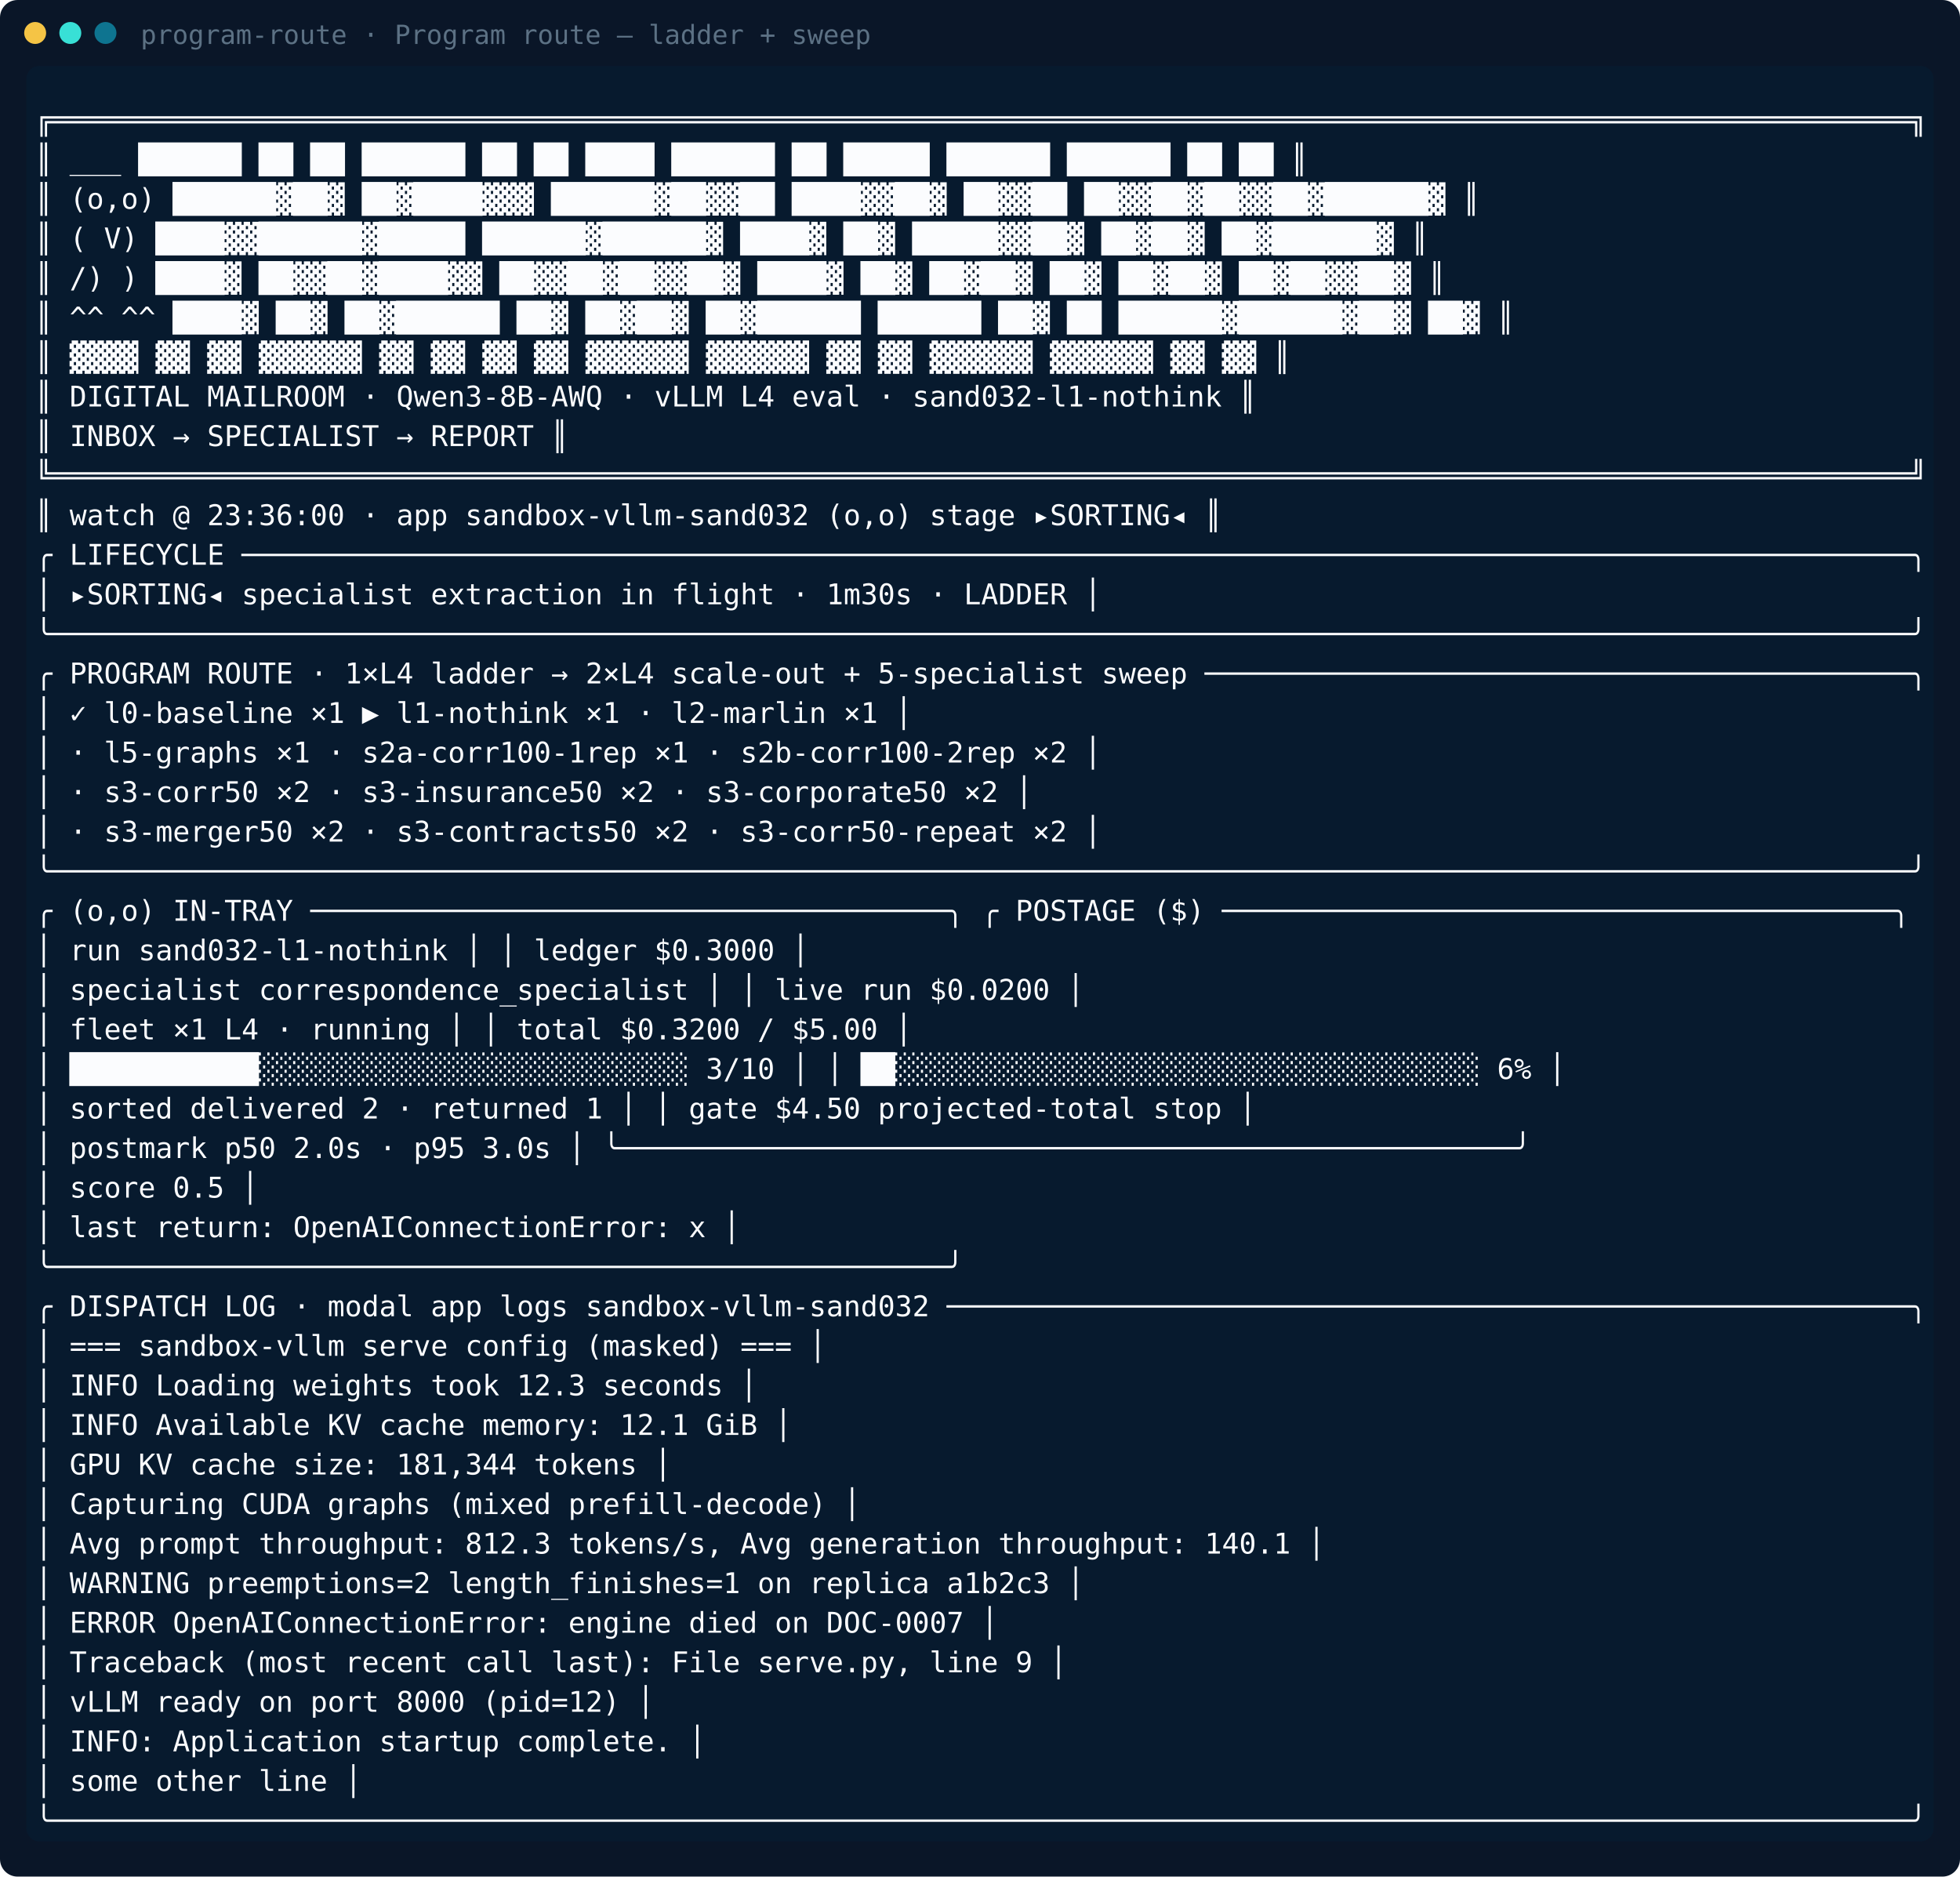
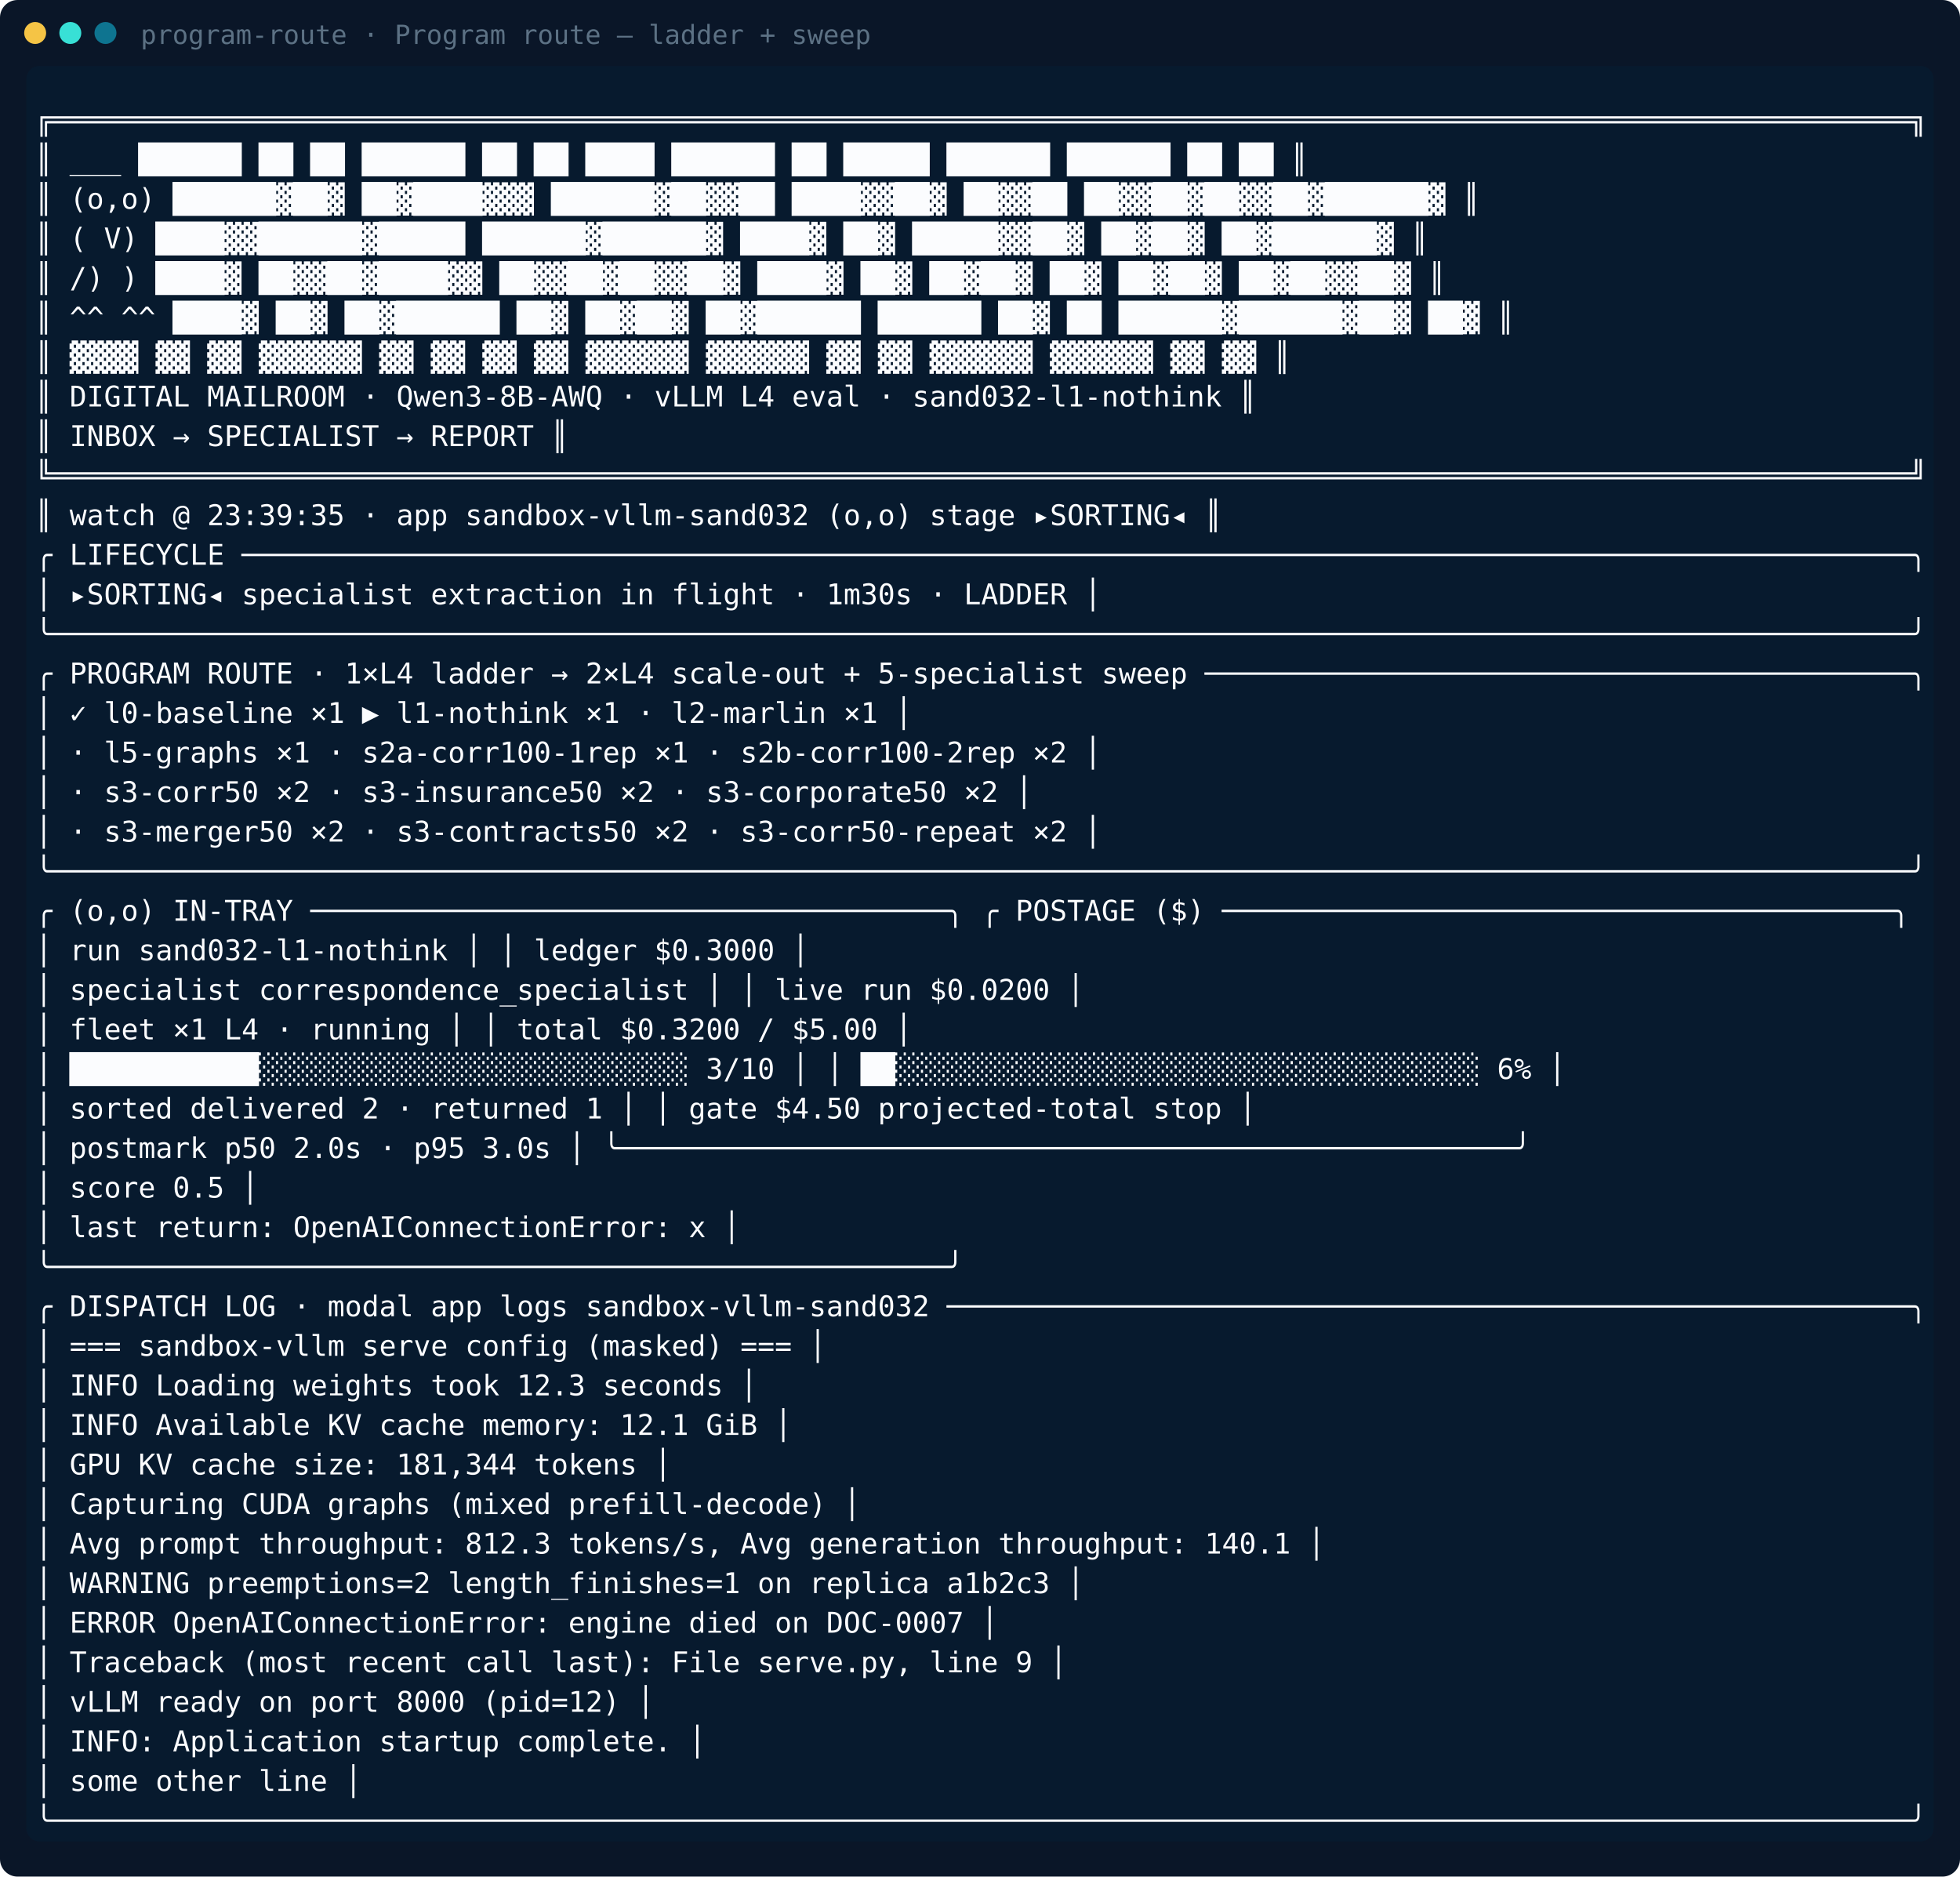
<svg xmlns="http://www.w3.org/2000/svg" width="892" height="854" viewBox="0 0 892 854" font-family="ui-monospace, 'IBM Plex Mono', Menlo, Consolas, monospace" font-size="13">
  <rect width="892" height="854" rx="8" fill="#0a1628" />
  <circle cx="16" cy="15" r="5" fill="#f5c445" />
  <circle cx="32" cy="15" r="5" fill="#38e0d6" />
  <circle cx="48" cy="15" r="5" fill="#0e7490" />
  <text x="64" y="20" fill="#5c7184" font-size="12">program-route · Program route — ladder + sweep</text>
  <rect x="12" y="30" width="868" height="808" rx="6" fill="#071a2e" />
  <text x="16" y="59">
    <tspan fill="#fbfcfe">╔════════════════════════════════════════════════════════════════════════════════════════════════════════════╗</tspan>
  </text>
  <text x="16" y="77">
    <tspan fill="#fbfcfe">║            ___    ██████ ██  ██ ██████  ██  ██  ████  ██████ ██     █████  ██████ ██████ ██  ██            ║</tspan>
  </text>
  <text x="16" y="95">
    <tspan fill="#fbfcfe">║           (o,o)   ██████▓██▓ ██▓████▓▓▓ ██████▓██▓▓██  ████▓▓██▓    ██▓▓██ ██▓▓██▓██▓▓██▓██████▓           ║</tspan>
  </text>
  <text x="16" y="113">
    <tspan fill="#fbfcfe">║           (  V)    ████▓▓██████▓█████   ██████▓██████▓ ████▓ ██▓    █████▓▓██▓ ██▓██▓ ██▓██████▓           ║</tspan>
  </text>
  <text x="16" y="131">
    <tspan fill="#fbfcfe">║           /)  )    ████▓ ██▓▓██▓████▓▓  ██▓▓██▓██▓▓██▓ ████▓ ██▓    ██▓██▓ ██▓ ██▓██▓ ██▓██▓▓██▓           ║</tspan>
  </text>
  <text x="16" y="149">
    <tspan fill="#fbfcfe">║           ^^ ^^    ████▓ ██▓ ██▓██████  ██▓ ██▓██▓ ██▓██████ ██████ ██▓ ██ ██████▓██████▓██▓ ██▓           ║</tspan>
  </text>
  <text x="16" y="167">
    <tspan fill="#fbfcfe">║                     ▓▓▓▓  ▓▓  ▓▓ ▓▓▓▓▓▓  ▓▓  ▓▓ ▓▓  ▓▓ ▓▓▓▓▓▓ ▓▓▓▓▓▓ ▓▓  ▓▓ ▓▓▓▓▓▓ ▓▓▓▓▓▓ ▓▓  ▓▓           ║</tspan>
  </text>
  <text x="16" y="185">
    <tspan fill="#fbfcfe">║ DIGITAL MAILROOM  ·  Qwen3-8B-AWQ · vLLM L4 eval  ·  sand032-l1-nothink                                    ║</tspan>
  </text>
  <text x="16" y="203">
    <tspan fill="#fbfcfe">║ INBOX → SPECIALIST → REPORT                                                                                ║</tspan>
  </text>
  <text x="16" y="221">
    <tspan fill="#fbfcfe">╚════════════════════════════════════════════════════════════════════════════════════════════════════════════╝</tspan>
  </text>
  <text x="16" y="239">
-     <tspan fill="#fbfcfe">║ watch @ 23:36:00 · app sandbox-vllm-sand032                                         (o,o)  stage ▸SORTING◂ ║</tspan>
+     <tspan fill="#fbfcfe">║ watch @ 23:39:35 · app sandbox-vllm-sand032                                         (o,o)  stage ▸SORTING◂ ║</tspan>
  </text>
  <text x="16" y="257">
    <tspan fill="#fbfcfe">╭ LIFECYCLE ─────────────────────────────────────────────────────────────────────────────────────────────────╮</tspan>
  </text>
  <text x="16" y="275">
    <tspan fill="#fbfcfe">│ ▸SORTING◂  specialist extraction in flight  ·  1m30s  ·  LADDER                                            │</tspan>
  </text>
  <text x="16" y="293">
    <tspan fill="#fbfcfe">╰────────────────────────────────────────────────────────────────────────────────────────────────────────────╯</tspan>
  </text>
  <text x="16" y="311">
    <tspan fill="#fbfcfe">╭ PROGRAM ROUTE · 1×L4 ladder → 2×L4 scale-out + 5-specialist sweep ─────────────────────────────────────────╮</tspan>
  </text>
  <text x="16" y="329">
    <tspan fill="#fbfcfe">│ ✓ l0-baseline ×1          ▶ l1-nothink ×1           · l2-marlin ×1                                         │</tspan>
  </text>
  <text x="16" y="347">
    <tspan fill="#fbfcfe">│ · l5-graphs ×1            · s2a-corr100-1rep ×1    · s2b-corr100-2rep ×2                                   │</tspan>
  </text>
  <text x="16" y="365">
    <tspan fill="#fbfcfe">│ · s3-corr50 ×2            · s3-insurance50 ×2      · s3-corporate50 ×2                                     │</tspan>
  </text>
  <text x="16" y="383">
    <tspan fill="#fbfcfe">│ · s3-merger50 ×2          · s3-contracts50 ×2      · s3-corr50-repeat ×2                                   │</tspan>
  </text>
  <text x="16" y="401">
    <tspan fill="#fbfcfe">╰────────────────────────────────────────────────────────────────────────────────────────────────────────────╯</tspan>
  </text>
  <text x="16" y="419">
    <tspan fill="#fbfcfe">╭ (o,o) IN-TRAY ─────────────────────────────────────╮  ╭ POSTAGE ($) ───────────────────────────────────────╮</tspan>
  </text>
  <text x="16" y="437">
    <tspan fill="#fbfcfe">│ run                             sand032-l1-nothink │  │ ledger                                     $0.3000 │</tspan>
  </text>
  <text x="16" y="455">
    <tspan fill="#fbfcfe">│ specialist               correspondence_specialist │  │ live run                                   $0.0200 │</tspan>
  </text>
  <text x="16" y="473">
    <tspan fill="#fbfcfe">│ fleet                              ×1 L4 · running │  │ total                              $0.3200 / $5.00 │</tspan>
  </text>
  <text x="16" y="491">
    <tspan fill="#fbfcfe">│ ███████████░░░░░░░░░░░░░░░░░░░░░░░░░  3/10         │  │ ██░░░░░░░░░░░░░░░░░░░░░░░░░░░░░░░░░░  6%           │</tspan>
  </text>
  <text x="16" y="509">
    <tspan fill="#fbfcfe">│ sorted                    delivered 2 · returned 1 │  │ gate                    $4.50 projected-total stop │</tspan>
  </text>
  <text x="16" y="527">
    <tspan fill="#fbfcfe">│ postmark                       p50 2.0s · p95 3.0s │  ╰────────────────────────────────────────────────────╯</tspan>
  </text>
  <text x="16" y="545">
    <tspan fill="#fbfcfe">│ score                                          0.5 │  </tspan>
  </text>
  <text x="16" y="563">
    <tspan fill="#fbfcfe">│ last return: OpenAIConnectionError: x              │  </tspan>
  </text>
  <text x="16" y="581">
    <tspan fill="#fbfcfe">╰────────────────────────────────────────────────────╯  </tspan>
  </text>
  <text x="16" y="599">
    <tspan fill="#fbfcfe">╭ DISPATCH LOG · modal app logs sandbox-vllm-sand032 ────────────────────────────────────────────────────────╮</tspan>
  </text>
  <text x="16" y="617">
    <tspan fill="#fbfcfe">│ === sandbox-vllm serve config (masked) ===                                                                 │</tspan>
  </text>
  <text x="16" y="635">
    <tspan fill="#fbfcfe">│ INFO Loading weights took 12.3 seconds                                                                     │</tspan>
  </text>
  <text x="16" y="653">
    <tspan fill="#fbfcfe">│ INFO Available KV cache memory: 12.1 GiB                                                                   │</tspan>
  </text>
  <text x="16" y="671">
    <tspan fill="#fbfcfe">│ GPU KV cache size: 181,344 tokens                                                                          │</tspan>
  </text>
  <text x="16" y="689">
    <tspan fill="#fbfcfe">│ Capturing CUDA graphs (mixed prefill-decode)                                                               │</tspan>
  </text>
  <text x="16" y="707">
    <tspan fill="#fbfcfe">│ Avg prompt throughput: 812.3 tokens/s, Avg generation throughput: 140.1                                    │</tspan>
  </text>
  <text x="16" y="725">
    <tspan fill="#fbfcfe">│ WARNING preemptions=2 length_finishes=1 on replica a1b2c3                                                  │</tspan>
  </text>
  <text x="16" y="743">
    <tspan fill="#fbfcfe">│ ERROR OpenAIConnectionError: engine died on DOC-0007                                                       │</tspan>
  </text>
  <text x="16" y="761">
    <tspan fill="#fbfcfe">│ Traceback (most recent call last): File serve.py, line 9                                                   │</tspan>
  </text>
  <text x="16" y="779">
    <tspan fill="#fbfcfe">│ vLLM ready on port 8000 (pid=12)                                                                           │</tspan>
  </text>
  <text x="16" y="797">
    <tspan fill="#fbfcfe">│ INFO:     Application startup complete.                                                                    │</tspan>
  </text>
  <text x="16" y="815">
    <tspan fill="#fbfcfe">│ some other line                                                                                            │</tspan>
  </text>
  <text x="16" y="833">
    <tspan fill="#fbfcfe">╰────────────────────────────────────────────────────────────────────────────────────────────────────────────╯</tspan>
  </text>
</svg>
